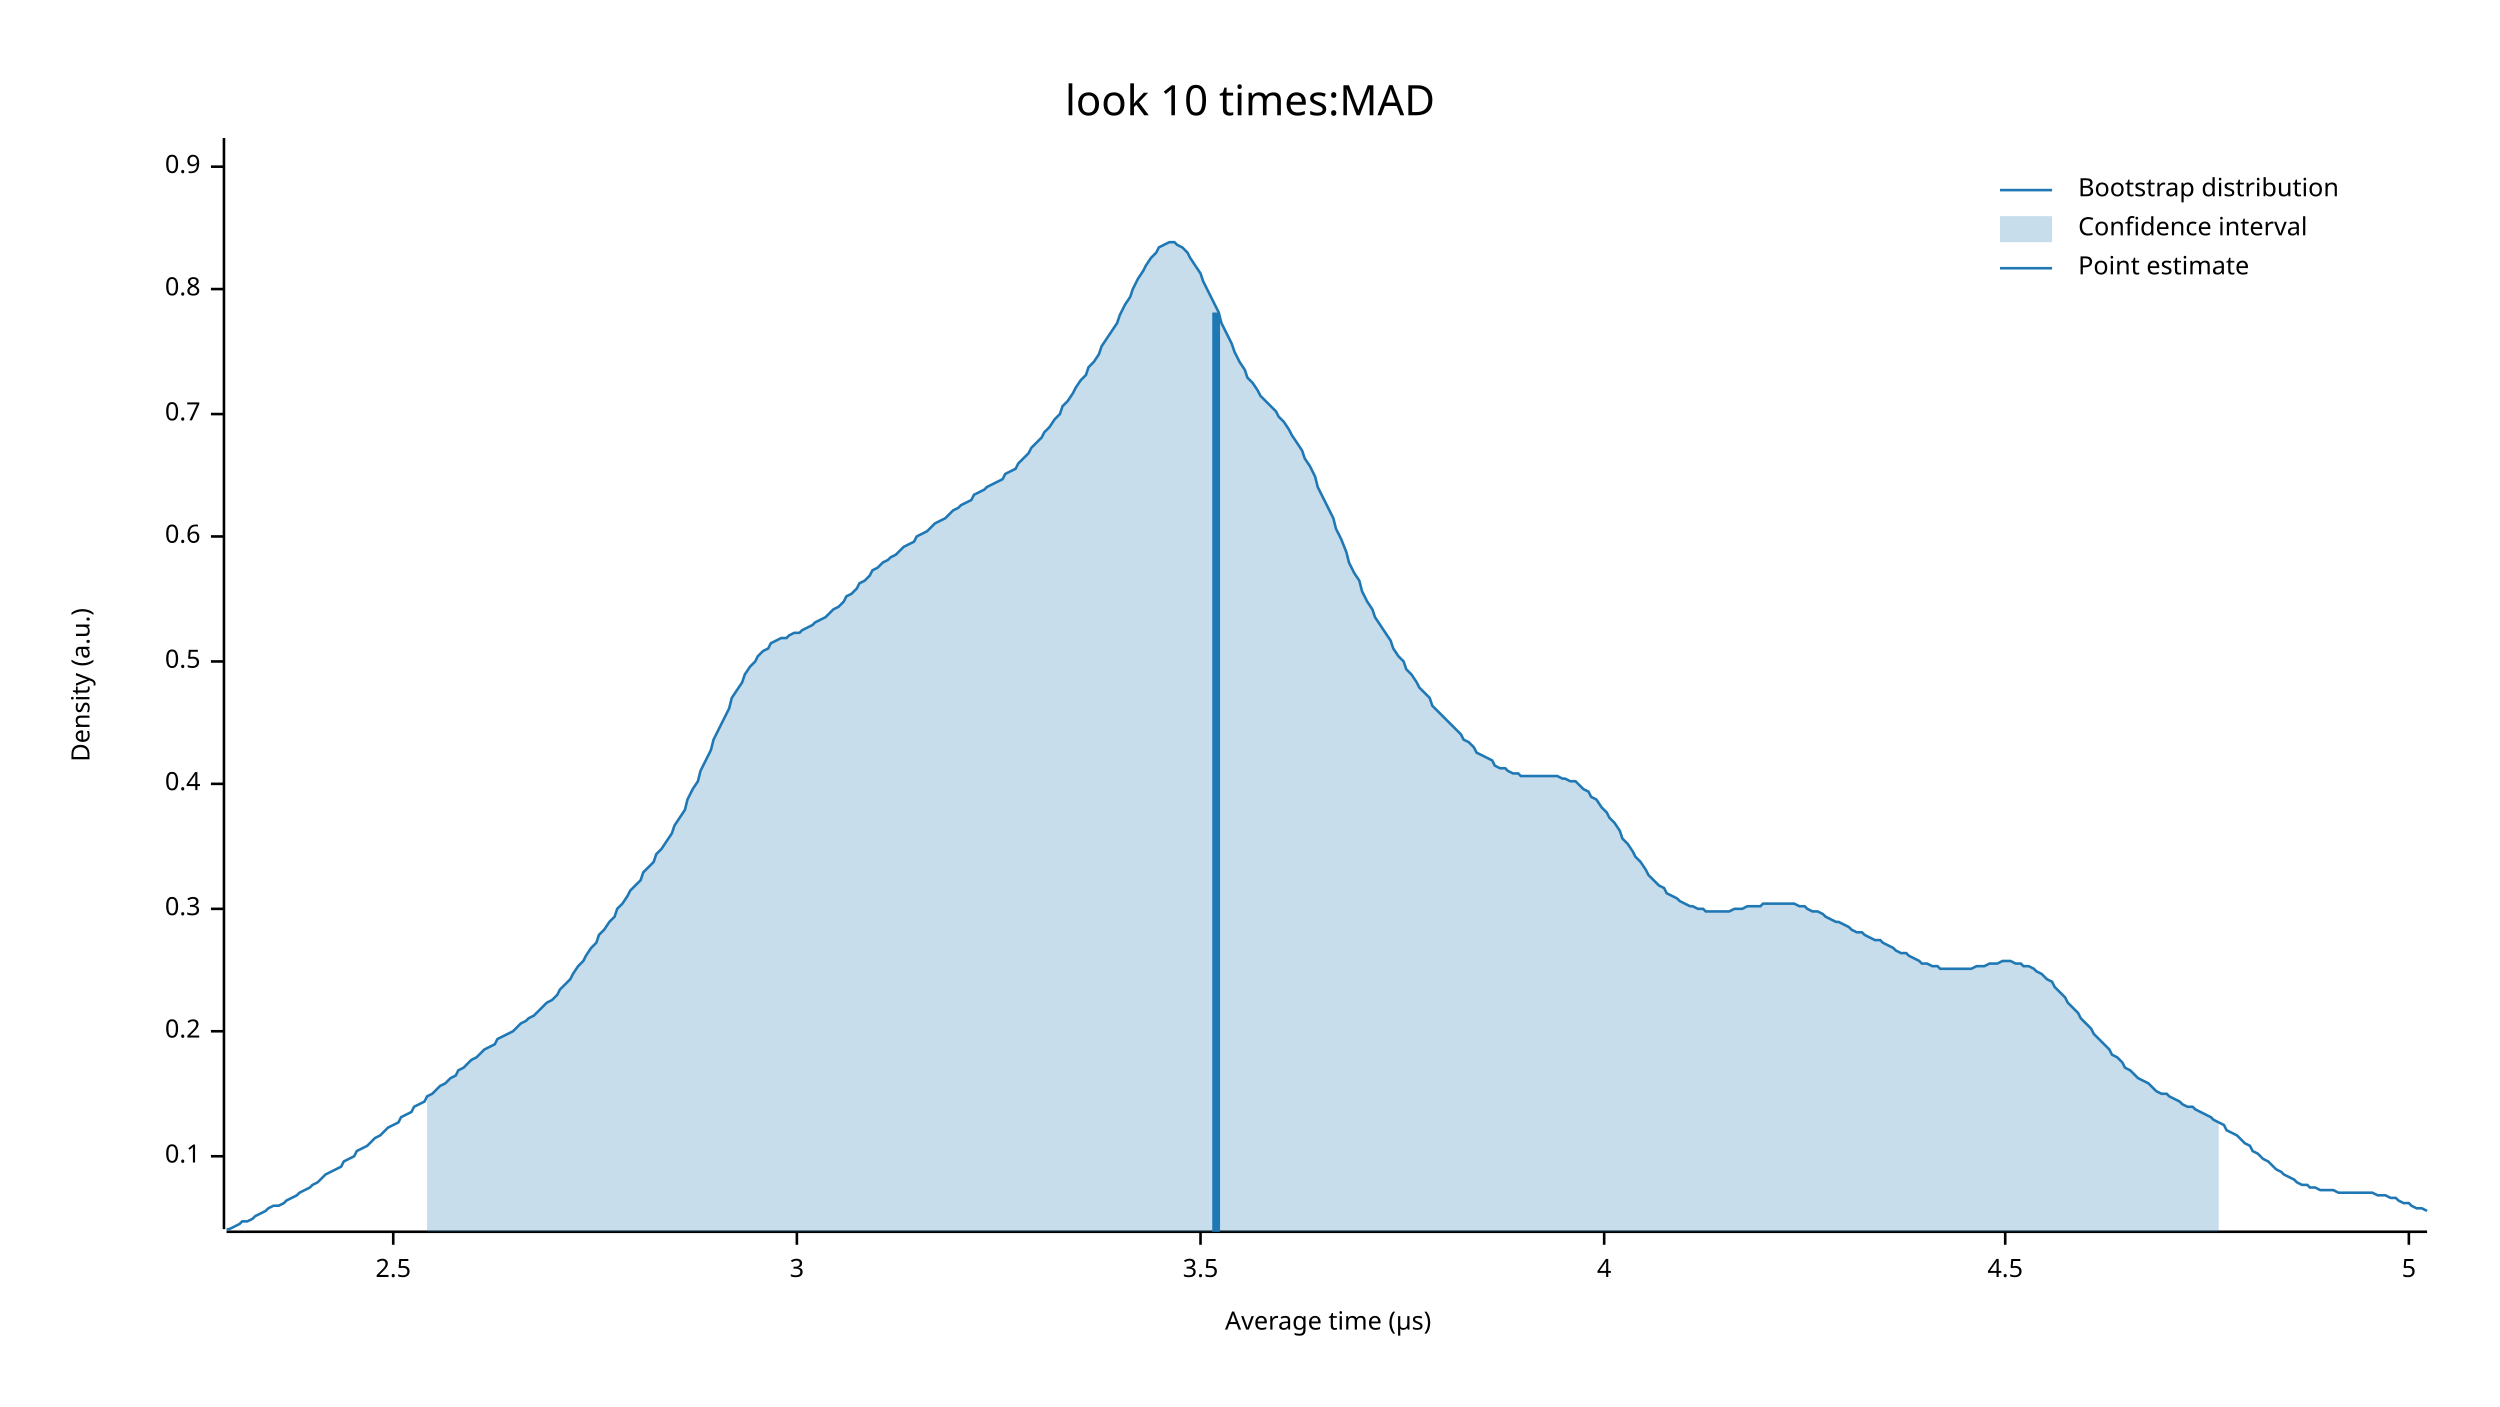
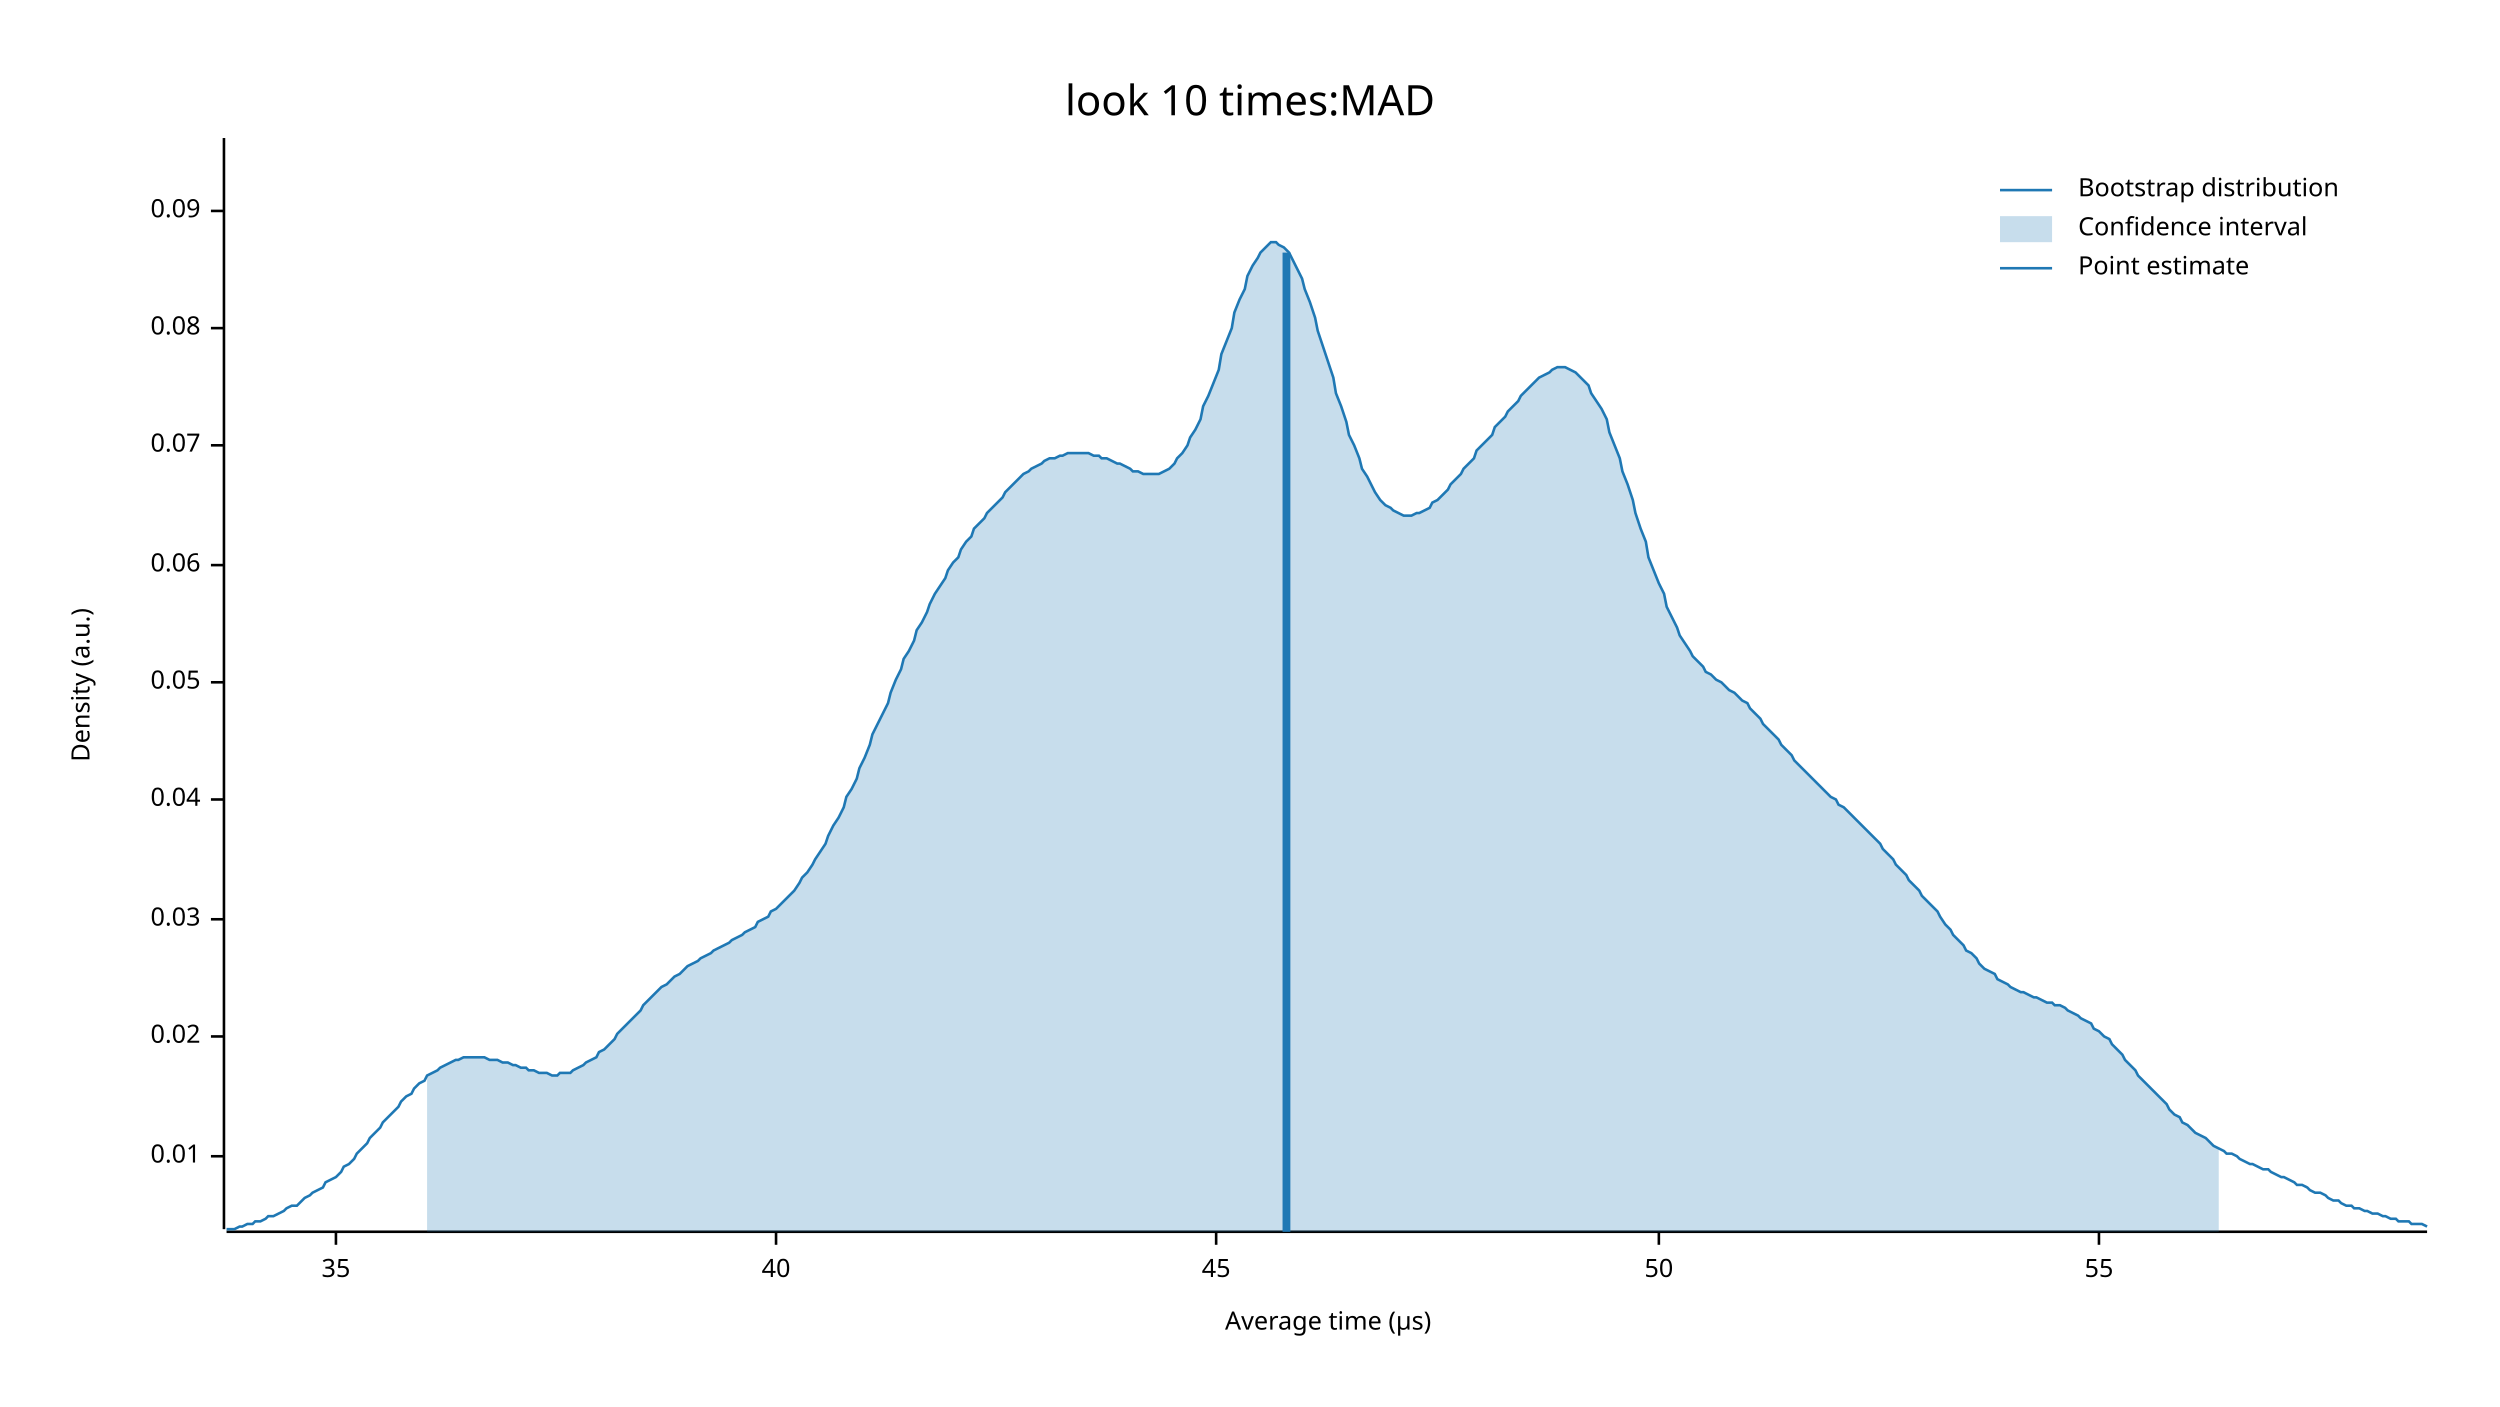
<svg xmlns="http://www.w3.org/2000/svg" width="960" height="540" viewBox="0 0 960 540">
  <text x="480" y="32" dy="0.76em" text-anchor="middle" font-family="sans-serif" font-size="16.129" opacity="1" fill="#000000">
look 10 times:MAD
</text>
  <text x="27" y="263" dy="0.76em" text-anchor="middle" font-family="sans-serif" font-size="9.677" opacity="1" fill="#000000" transform="rotate(270, 27, 263)">
Density (a.u.)
</text>
  <text x="510" y="513" dy="-0.5ex" text-anchor="middle" font-family="sans-serif" font-size="9.677" opacity="1" fill="#000000">
Average time (µs)
</text>
  <polyline fill="none" opacity="1" stroke="#000000" stroke-width="1" points="86,53 86,472 " />
  <text x="77" y="444" dy="0.5ex" text-anchor="end" font-family="sans-serif" font-size="9.677" opacity="1" fill="#000000">
- 0.1
+ 0.01
</text>
  <polyline fill="none" opacity="1" stroke="#000000" stroke-width="1" points="81,444 86,444 " />
-   <text x="77" y="396" dy="0.5ex" text-anchor="end" font-family="sans-serif" font-size="9.677" opacity="1" fill="#000000">
- 0.2
+   <text x="77" y="398" dy="0.5ex" text-anchor="end" font-family="sans-serif" font-size="9.677" opacity="1" fill="#000000">
+ 0.02
</text>
-   <polyline fill="none" opacity="1" stroke="#000000" stroke-width="1" points="81,396 86,396 " />
-   <text x="77" y="349" dy="0.5ex" text-anchor="end" font-family="sans-serif" font-size="9.677" opacity="1" fill="#000000">
- 0.3
+   <polyline fill="none" opacity="1" stroke="#000000" stroke-width="1" points="81,398 86,398 " />
+   <text x="77" y="353" dy="0.5ex" text-anchor="end" font-family="sans-serif" font-size="9.677" opacity="1" fill="#000000">
+ 0.03
</text>
-   <polyline fill="none" opacity="1" stroke="#000000" stroke-width="1" points="81,349 86,349 " />
-   <text x="77" y="301" dy="0.5ex" text-anchor="end" font-family="sans-serif" font-size="9.677" opacity="1" fill="#000000">
- 0.4
+   <polyline fill="none" opacity="1" stroke="#000000" stroke-width="1" points="81,353 86,353 " />
+   <text x="77" y="307" dy="0.5ex" text-anchor="end" font-family="sans-serif" font-size="9.677" opacity="1" fill="#000000">
+ 0.04
</text>
-   <polyline fill="none" opacity="1" stroke="#000000" stroke-width="1" points="81,301 86,301 " />
-   <text x="77" y="254" dy="0.5ex" text-anchor="end" font-family="sans-serif" font-size="9.677" opacity="1" fill="#000000">
- 0.5
+   <polyline fill="none" opacity="1" stroke="#000000" stroke-width="1" points="81,307 86,307 " />
+   <text x="77" y="262" dy="0.5ex" text-anchor="end" font-family="sans-serif" font-size="9.677" opacity="1" fill="#000000">
+ 0.05
</text>
-   <polyline fill="none" opacity="1" stroke="#000000" stroke-width="1" points="81,254 86,254 " />
-   <text x="77" y="206" dy="0.5ex" text-anchor="end" font-family="sans-serif" font-size="9.677" opacity="1" fill="#000000">
- 0.6
+   <polyline fill="none" opacity="1" stroke="#000000" stroke-width="1" points="81,262 86,262 " />
+   <text x="77" y="217" dy="0.5ex" text-anchor="end" font-family="sans-serif" font-size="9.677" opacity="1" fill="#000000">
+ 0.06
</text>
-   <polyline fill="none" opacity="1" stroke="#000000" stroke-width="1" points="81,206 86,206 " />
-   <text x="77" y="159" dy="0.5ex" text-anchor="end" font-family="sans-serif" font-size="9.677" opacity="1" fill="#000000">
- 0.7
+   <polyline fill="none" opacity="1" stroke="#000000" stroke-width="1" points="81,217 86,217 " />
+   <text x="77" y="171" dy="0.5ex" text-anchor="end" font-family="sans-serif" font-size="9.677" opacity="1" fill="#000000">
+ 0.07
</text>
-   <polyline fill="none" opacity="1" stroke="#000000" stroke-width="1" points="81,159 86,159 " />
-   <text x="77" y="111" dy="0.5ex" text-anchor="end" font-family="sans-serif" font-size="9.677" opacity="1" fill="#000000">
- 0.8
+   <polyline fill="none" opacity="1" stroke="#000000" stroke-width="1" points="81,171 86,171 " />
+   <text x="77" y="126" dy="0.5ex" text-anchor="end" font-family="sans-serif" font-size="9.677" opacity="1" fill="#000000">
+ 0.08
</text>
-   <polyline fill="none" opacity="1" stroke="#000000" stroke-width="1" points="81,111 86,111 " />
-   <text x="77" y="64" dy="0.5ex" text-anchor="end" font-family="sans-serif" font-size="9.677" opacity="1" fill="#000000">
- 0.9
+   <polyline fill="none" opacity="1" stroke="#000000" stroke-width="1" points="81,126 86,126 " />
+   <text x="77" y="81" dy="0.5ex" text-anchor="end" font-family="sans-serif" font-size="9.677" opacity="1" fill="#000000">
+ 0.09
</text>
-   <polyline fill="none" opacity="1" stroke="#000000" stroke-width="1" points="81,64 86,64 " />
+   <polyline fill="none" opacity="1" stroke="#000000" stroke-width="1" points="81,81 86,81 " />
  <polyline fill="none" opacity="1" stroke="#000000" stroke-width="1" points="87,473 932,473 " />
-   <text x="151" y="483" dy="0.76em" text-anchor="middle" font-family="sans-serif" font-size="9.677" opacity="1" fill="#000000">
- 2.5
+   <text x="129" y="483" dy="0.76em" text-anchor="middle" font-family="sans-serif" font-size="9.677" opacity="1" fill="#000000">
+ 35
</text>
-   <polyline fill="none" opacity="1" stroke="#000000" stroke-width="1" points="151,473 151,478 " />
-   <text x="306" y="483" dy="0.76em" text-anchor="middle" font-family="sans-serif" font-size="9.677" opacity="1" fill="#000000">
- 3
+   <polyline fill="none" opacity="1" stroke="#000000" stroke-width="1" points="129,473 129,478 " />
+   <text x="298" y="483" dy="0.76em" text-anchor="middle" font-family="sans-serif" font-size="9.677" opacity="1" fill="#000000">
+ 40
</text>
-   <polyline fill="none" opacity="1" stroke="#000000" stroke-width="1" points="306,473 306,478 " />
-   <text x="461" y="483" dy="0.76em" text-anchor="middle" font-family="sans-serif" font-size="9.677" opacity="1" fill="#000000">
- 3.5
+   <polyline fill="none" opacity="1" stroke="#000000" stroke-width="1" points="298,473 298,478 " />
+   <text x="467" y="483" dy="0.76em" text-anchor="middle" font-family="sans-serif" font-size="9.677" opacity="1" fill="#000000">
+ 45
</text>
-   <polyline fill="none" opacity="1" stroke="#000000" stroke-width="1" points="461,473 461,478 " />
-   <text x="616" y="483" dy="0.76em" text-anchor="middle" font-family="sans-serif" font-size="9.677" opacity="1" fill="#000000">
- 4
+   <polyline fill="none" opacity="1" stroke="#000000" stroke-width="1" points="467,473 467,478 " />
+   <text x="637" y="483" dy="0.76em" text-anchor="middle" font-family="sans-serif" font-size="9.677" opacity="1" fill="#000000">
+ 50
</text>
-   <polyline fill="none" opacity="1" stroke="#000000" stroke-width="1" points="616,473 616,478 " />
-   <text x="770" y="483" dy="0.76em" text-anchor="middle" font-family="sans-serif" font-size="9.677" opacity="1" fill="#000000">
- 4.5
+   <polyline fill="none" opacity="1" stroke="#000000" stroke-width="1" points="637,473 637,478 " />
+   <text x="806" y="483" dy="0.76em" text-anchor="middle" font-family="sans-serif" font-size="9.677" opacity="1" fill="#000000">
+ 55
</text>
-   <polyline fill="none" opacity="1" stroke="#000000" stroke-width="1" points="770,473 770,478 " />
-   <text x="925" y="483" dy="0.76em" text-anchor="middle" font-family="sans-serif" font-size="9.677" opacity="1" fill="#000000">
- 5
- </text>
-   <polyline fill="none" opacity="1" stroke="#000000" stroke-width="1" points="925,473 925,478 " />
-   <polyline fill="none" opacity="1" stroke="#1F78B4" stroke-width="1" points="87,472 88,472 90,471 92,470 93,469 95,469 97,468 98,467 100,466 102,465 103,464 105,463 107,463 109,462 110,461 112,460 114,459 115,458 117,457 119,456 120,455 122,454 124,452 125,451 127,450 129,449 131,448 132,446 134,445 136,444 137,442 139,441 141,440 142,439 144,437 146,436 147,435 149,433 151,432 153,431 154,429 156,428 158,427 159,425 161,424 163,423 164,421 166,420 168,418 169,417 171,416 173,414 175,413 176,411 178,410 180,408 181,407 183,406 185,404 186,403 188,402 190,401 191,399 193,398 195,397 197,396 198,395 200,393 202,392 203,391 205,390 207,388 208,387 210,385 212,384 214,382 215,380 217,378 219,376 220,374 222,371 224,369 225,367 227,364 229,362 230,359 232,357 234,354 236,352 237,349 239,347 241,344 242,342 244,340 246,338 247,335 249,333 251,331 252,328 254,326 256,323 258,320 259,317 261,314 263,311 264,307 266,303 268,300 269,296 271,292 273,288 274,284 276,280 278,276 280,272 281,268 283,265 285,262 286,259 288,256 290,254 291,252 293,250 295,249 296,247 298,246 300,245 302,245 303,244 305,243 307,243 308,242 310,241 312,240 313,239 315,238 317,237 318,236 320,234 322,233 324,231 325,229 327,228 329,226 330,224 332,223 334,221 335,219 337,218 339,216 341,215 342,214 344,213 346,211 347,210 349,209 351,208 352,206 354,205 356,204 357,203 359,201 361,200 363,199 364,198 366,196 368,195 369,194 371,193 373,192 374,190 376,189 378,188 379,187 381,186 383,185 385,184 386,182 388,181 390,180 391,178 393,176 395,174 396,172 398,170 400,168 401,166 403,164 405,161 407,159 408,156 410,154 412,151 413,149 415,146 417,144 418,141 420,139 422,136 423,133 425,130 427,127 429,124 430,121 432,117 434,114 435,111 437,107 439,104 440,102 442,99 444,97 445,95 447,94 449,93 451,93 452,94 454,95 456,97 457,99 459,102 461,105 462,108 464,112 466,116 468,120 469,124 471,128 473,132 474,135 476,139 478,142 479,145 481,147 483,150 484,152 486,154 488,156 490,158 491,160 493,162 495,165 496,167 498,170 500,173 501,176 503,179 505,183 506,187 508,191 510,195 512,199 513,203 515,207 517,212 518,216 520,220 522,223 523,227 525,231 527,234 528,237 530,240 532,243 534,246 535,249 537,252 539,254 540,257 542,259 544,262 545,264 547,266 549,268 550,271 552,273 554,275 556,277 557,278 559,280 561,282 562,284 564,285 566,287 567,289 569,290 571,291 573,292 574,294 576,295 578,295 579,296 581,297 583,297 584,298 586,298 588,298 589,298 591,298 593,298 595,298 596,298 598,298 600,299 601,299 603,300 605,300 606,301 608,303 610,304 611,306 613,307 615,310 617,312 618,314 620,316 622,319 623,322 625,324 627,327 628,329 630,331 632,334 633,336 635,338 637,340 639,341 640,343 642,344 644,345 645,346 647,347 649,348 650,348 652,349 654,349 655,350 657,350 659,350 661,350 662,350 664,350 666,349 667,349 669,349 671,348 672,348 674,348 676,348 677,347 679,347 681,347 683,347 684,347 686,347 688,347 689,347 691,348 693,348 694,349 696,350 698,350 700,351 701,352 703,353 705,354 706,354 708,355 710,356 711,357 713,358 715,358 716,359 718,360 720,361 722,361 723,362 725,363 727,364 728,365 730,366 732,366 733,367 735,368 737,369 738,370 740,370 742,371 744,371 745,372 747,372 749,372 750,372 752,372 754,372 755,372 757,372 759,371 760,371 762,371 764,370 766,370 767,370 769,369 771,369 772,369 774,370 776,370 777,371 779,371 781,372 782,373 784,374 786,376 788,377 789,379 791,381 793,383 794,385 796,387 798,389 799,391 801,393 803,395 804,397 806,399 808,401 810,403 811,405 813,406 815,408 816,410 818,411 820,413 821,414 823,415 825,416 827,418 828,419 830,420 832,420 833,421 835,422 837,423 838,424 840,425 842,425 843,426 845,427 847,428 849,429 850,430 852,431 854,432 855,434 857,435 859,436 860,437 862,439 864,440 865,442 867,443 869,445 871,446 872,447 874,449 876,450 877,451 879,452 881,453 882,454 884,455 886,455 887,456 889,456 891,457 893,457 894,457 896,457 898,458 899,458 901,458 903,458 904,458 906,458 908,458 909,458 911,458 913,459 915,459 916,459 918,460 920,460 921,461 923,462 925,462 926,463 928,464 930,464 932,465 " />
-   <polygon opacity="0.25" fill="#1F78B4" points="164,421 166,420 168,418 169,417 171,416 173,414 175,413 176,411 178,410 180,408 181,407 183,406 185,404 186,403 188,402 190,401 191,399 193,398 195,397 197,396 198,395 200,393 202,392 203,391 205,390 207,388 208,387 210,385 212,384 214,382 215,380 217,378 219,376 220,374 222,371 224,369 225,367 227,364 229,362 230,359 232,357 234,354 236,352 237,349 239,347 241,344 242,342 244,340 246,338 247,335 249,333 251,331 252,328 254,326 256,323 258,320 259,317 261,314 263,311 264,307 266,303 268,300 269,296 271,292 273,288 274,284 276,280 278,276 280,272 281,268 283,265 285,262 286,259 288,256 290,254 291,252 293,250 295,249 296,247 298,246 300,245 302,245 303,244 305,243 307,243 308,242 310,241 312,240 313,239 315,238 317,237 318,236 320,234 322,233 324,231 325,229 327,228 329,226 330,224 332,223 334,221 335,219 337,218 339,216 341,215 342,214 344,213 346,211 347,210 349,209 351,208 352,206 354,205 356,204 357,203 359,201 361,200 363,199 364,198 366,196 368,195 369,194 371,193 373,192 374,190 376,189 378,188 379,187 381,186 383,185 385,184 386,182 388,181 390,180 391,178 393,176 395,174 396,172 398,170 400,168 401,166 403,164 405,161 407,159 408,156 410,154 412,151 413,149 415,146 417,144 418,141 420,139 422,136 423,133 425,130 427,127 429,124 430,121 432,117 434,114 435,111 437,107 439,104 440,102 442,99 444,97 445,95 447,94 449,93 451,93 452,94 454,95 456,97 457,99 459,102 461,105 462,108 464,112 466,116 468,120 469,124 471,128 473,132 474,135 476,139 478,142 479,145 481,147 483,150 484,152 486,154 488,156 490,158 491,160 493,162 495,165 496,167 498,170 500,173 501,176 503,179 505,183 506,187 508,191 510,195 512,199 513,203 515,207 517,212 518,216 520,220 522,223 523,227 525,231 527,234 528,237 530,240 532,243 534,246 535,249 537,252 539,254 540,257 542,259 544,262 545,264 547,266 549,268 550,271 552,273 554,275 556,277 557,278 559,280 561,282 562,284 564,285 566,287 567,289 569,290 571,291 573,292 574,294 576,295 578,295 579,296 581,297 583,297 584,298 586,298 588,298 589,298 591,298 593,298 595,298 596,298 598,298 600,299 601,299 603,300 605,300 606,301 608,303 610,304 611,306 613,307 615,310 617,312 618,314 620,316 622,319 623,322 625,324 627,327 628,329 630,331 632,334 633,336 635,338 637,340 639,341 640,343 642,344 644,345 645,346 647,347 649,348 650,348 652,349 654,349 655,350 657,350 659,350 661,350 662,350 664,350 666,349 667,349 669,349 671,348 672,348 674,348 676,348 677,347 679,347 681,347 683,347 684,347 686,347 688,347 689,347 691,348 693,348 694,349 696,350 698,350 700,351 701,352 703,353 705,354 706,354 708,355 710,356 711,357 713,358 715,358 716,359 718,360 720,361 722,361 723,362 725,363 727,364 728,365 730,366 732,366 733,367 735,368 737,369 738,370 740,370 742,371 744,371 745,372 747,372 749,372 750,372 752,372 754,372 755,372 757,372 759,371 760,371 762,371 764,370 766,370 767,370 769,369 771,369 772,369 774,370 776,370 777,371 779,371 781,372 782,373 784,374 786,376 788,377 789,379 791,381 793,383 794,385 796,387 798,389 799,391 801,393 803,395 804,397 806,399 808,401 810,403 811,405 813,406 815,408 816,410 818,411 820,413 821,414 823,415 825,416 827,418 828,419 830,420 832,420 833,421 835,422 837,423 838,424 840,425 842,425 843,426 845,427 847,428 849,429 850,430 852,431 852,473 164,473 " />
-   <polyline fill="none" opacity="1" stroke="#1F78B4" stroke-width="3" points="467,473 467,120 " />
+   <polyline fill="none" opacity="1" stroke="#000000" stroke-width="1" points="806,473 806,478 " />
+   <polyline fill="none" opacity="1" stroke="#1F78B4" stroke-width="1" points="87,472 88,472 90,472 92,471 93,471 95,470 97,470 98,469 100,469 102,468 103,467 105,467 107,466 109,465 110,464 112,463 114,463 115,462 117,460 119,459 120,458 122,457 124,456 125,454 127,453 129,452 131,450 132,448 134,447 136,445 137,443 139,441 141,439 142,437 144,435 146,433 147,431 149,429 151,427 153,425 154,423 156,421 158,420 159,418 161,416 163,415 164,413 166,412 168,411 169,410 171,409 173,408 175,407 176,407 178,406 180,406 181,406 183,406 185,406 186,406 188,407 190,407 191,407 193,408 195,408 197,409 198,409 200,410 202,410 203,411 205,411 207,412 208,412 210,412 212,413 214,413 215,412 217,412 219,412 220,411 222,410 224,409 225,408 227,407 229,406 230,404 232,403 234,401 236,399 237,397 239,395 241,393 242,392 244,390 246,388 247,386 249,384 251,382 252,381 254,379 256,378 258,376 259,375 261,374 263,372 264,371 266,370 268,369 269,368 271,367 273,366 274,365 276,364 278,363 280,362 281,361 283,360 285,359 286,358 288,357 290,356 291,354 293,353 295,352 296,350 298,349 300,347 302,345 303,344 305,342 307,339 308,337 310,335 312,332 313,330 315,327 317,324 318,321 320,317 322,314 324,310 325,306 327,303 329,299 330,295 332,291 334,286 335,282 337,278 339,274 341,270 342,266 344,261 346,257 347,253 349,250 351,246 352,242 354,239 356,235 357,232 359,228 361,225 363,222 364,219 366,216 368,214 369,211 371,208 373,206 374,203 376,201 378,199 379,197 381,195 383,193 385,191 386,189 388,187 390,185 391,184 393,182 395,181 396,180 398,179 400,178 401,177 403,176 405,176 407,175 408,175 410,174 412,174 413,174 415,174 417,174 418,174 420,175 422,175 423,176 425,176 427,177 429,178 430,178 432,179 434,180 435,181 437,181 439,182 440,182 442,182 444,182 445,182 447,181 449,180 451,178 452,176 454,174 456,171 457,168 459,165 461,161 462,156 464,152 466,147 468,142 469,136 471,131 473,126 474,120 476,115 478,111 479,106 481,102 483,99 484,97 486,95 488,93 490,93 491,94 493,95 495,97 496,99 498,103 500,107 501,111 503,116 505,122 506,127 508,133 510,139 512,145 513,151 515,156 517,162 518,167 520,171 522,176 523,180 525,183 527,187 528,189 530,192 532,194 534,195 535,196 537,197 539,198 540,198 542,198 544,197 545,197 547,196 549,195 550,193 552,192 554,190 556,188 557,186 559,184 561,182 562,180 564,178 566,176 567,173 569,171 571,169 573,167 574,164 576,162 578,160 579,158 581,156 583,154 584,152 586,150 588,148 589,147 591,145 593,144 595,143 596,142 598,141 600,141 601,141 603,142 605,143 606,144 608,146 610,148 611,151 613,154 615,157 617,161 618,166 620,171 622,176 623,181 625,186 627,192 628,197 630,203 632,208 633,214 635,219 637,224 639,228 640,233 642,237 644,241 645,244 647,247 649,250 650,252 652,254 654,256 655,258 657,259 659,261 661,262 662,263 664,265 666,266 667,267 669,269 671,270 672,272 674,274 676,276 677,278 679,280 681,282 683,284 684,286 686,288 688,290 689,292 691,294 693,296 694,297 696,299 698,301 700,303 701,304 703,306 705,307 706,309 708,310 710,312 711,313 713,315 715,317 716,318 718,320 720,322 722,324 723,326 725,328 727,330 728,332 730,334 732,336 733,338 735,340 737,342 738,344 740,346 742,348 744,350 745,352 747,355 749,357 750,359 752,361 754,363 755,365 757,366 759,368 760,370 762,372 764,373 766,374 767,376 769,377 771,378 772,379 774,380 776,381 777,381 779,382 781,383 782,383 784,384 786,385 788,385 789,386 791,386 793,387 794,388 796,389 798,390 799,391 801,392 803,393 804,395 806,396 808,398 810,399 811,401 813,403 815,405 816,407 818,409 820,411 821,413 823,415 825,417 827,419 828,420 830,422 832,424 833,426 835,428 837,429 838,431 840,432 842,434 843,435 845,436 847,437 849,439 850,440 852,441 854,442 855,443 857,443 859,444 860,445 862,446 864,447 865,447 867,448 869,449 871,449 872,450 874,451 876,452 877,452 879,453 881,454 882,455 884,455 886,456 887,457 889,458 891,458 893,459 894,460 896,461 898,461 899,462 901,463 903,463 904,464 906,464 908,465 909,465 911,466 913,466 915,467 916,467 918,468 920,468 921,469 923,469 925,469 926,470 928,470 930,470 932,471 " />
+   <polygon opacity="0.25" fill="#1F78B4" points="164,413 166,412 168,411 169,410 171,409 173,408 175,407 176,407 178,406 180,406 181,406 183,406 185,406 186,406 188,407 190,407 191,407 193,408 195,408 197,409 198,409 200,410 202,410 203,411 205,411 207,412 208,412 210,412 212,413 214,413 215,412 217,412 219,412 220,411 222,410 224,409 225,408 227,407 229,406 230,404 232,403 234,401 236,399 237,397 239,395 241,393 242,392 244,390 246,388 247,386 249,384 251,382 252,381 254,379 256,378 258,376 259,375 261,374 263,372 264,371 266,370 268,369 269,368 271,367 273,366 274,365 276,364 278,363 280,362 281,361 283,360 285,359 286,358 288,357 290,356 291,354 293,353 295,352 296,350 298,349 300,347 302,345 303,344 305,342 307,339 308,337 310,335 312,332 313,330 315,327 317,324 318,321 320,317 322,314 324,310 325,306 327,303 329,299 330,295 332,291 334,286 335,282 337,278 339,274 341,270 342,266 344,261 346,257 347,253 349,250 351,246 352,242 354,239 356,235 357,232 359,228 361,225 363,222 364,219 366,216 368,214 369,211 371,208 373,206 374,203 376,201 378,199 379,197 381,195 383,193 385,191 386,189 388,187 390,185 391,184 393,182 395,181 396,180 398,179 400,178 401,177 403,176 405,176 407,175 408,175 410,174 412,174 413,174 415,174 417,174 418,174 420,175 422,175 423,176 425,176 427,177 429,178 430,178 432,179 434,180 435,181 437,181 439,182 440,182 442,182 444,182 445,182 447,181 449,180 451,178 452,176 454,174 456,171 457,168 459,165 461,161 462,156 464,152 466,147 468,142 469,136 471,131 473,126 474,120 476,115 478,111 479,106 481,102 483,99 484,97 486,95 488,93 490,93 491,94 493,95 495,97 496,99 498,103 500,107 501,111 503,116 505,122 506,127 508,133 510,139 512,145 513,151 515,156 517,162 518,167 520,171 522,176 523,180 525,183 527,187 528,189 530,192 532,194 534,195 535,196 537,197 539,198 540,198 542,198 544,197 545,197 547,196 549,195 550,193 552,192 554,190 556,188 557,186 559,184 561,182 562,180 564,178 566,176 567,173 569,171 571,169 573,167 574,164 576,162 578,160 579,158 581,156 583,154 584,152 586,150 588,148 589,147 591,145 593,144 595,143 596,142 598,141 600,141 601,141 603,142 605,143 606,144 608,146 610,148 611,151 613,154 615,157 617,161 618,166 620,171 622,176 623,181 625,186 627,192 628,197 630,203 632,208 633,214 635,219 637,224 639,228 640,233 642,237 644,241 645,244 647,247 649,250 650,252 652,254 654,256 655,258 657,259 659,261 661,262 662,263 664,265 666,266 667,267 669,269 671,270 672,272 674,274 676,276 677,278 679,280 681,282 683,284 684,286 686,288 688,290 689,292 691,294 693,296 694,297 696,299 698,301 700,303 701,304 703,306 705,307 706,309 708,310 710,312 711,313 713,315 715,317 716,318 718,320 720,322 722,324 723,326 725,328 727,330 728,332 730,334 732,336 733,338 735,340 737,342 738,344 740,346 742,348 744,350 745,352 747,355 749,357 750,359 752,361 754,363 755,365 757,366 759,368 760,370 762,372 764,373 766,374 767,376 769,377 771,378 772,379 774,380 776,381 777,381 779,382 781,383 782,383 784,384 786,385 788,385 789,386 791,386 793,387 794,388 796,389 798,390 799,391 801,392 803,393 804,395 806,396 808,398 810,399 811,401 813,403 815,405 816,407 818,409 820,411 821,413 823,415 825,417 827,419 828,420 830,422 832,424 833,426 835,428 837,429 838,431 840,432 842,434 843,435 845,436 847,437 849,439 850,440 852,441 852,473 164,473 " />
+   <polyline fill="none" opacity="1" stroke="#1F78B4" stroke-width="3" points="494,473 494,97 " />
  <text x="798" y="68" dy="0.76em" text-anchor="start" font-family="sans-serif" font-size="9.677" opacity="1" fill="#000000">
Bootstrap distribution
</text>
  <text x="798" y="83" dy="0.76em" text-anchor="start" font-family="sans-serif" font-size="9.677" opacity="1" fill="#000000">
Confidence interval
</text>
  <text x="798" y="98" dy="0.76em" text-anchor="start" font-family="sans-serif" font-size="9.677" opacity="1" fill="#000000">
Point estimate
</text>
  <polyline fill="none" opacity="1" stroke="#1F78B4" stroke-width="1" points="768,73 788,73 " />
  <rect x="768" y="83" width="20" height="10" opacity="0.25" fill="#1F78B4" stroke="none" />
  <polyline fill="none" opacity="1" stroke="#1F78B4" stroke-width="1" points="768,103 788,103 " />
</svg>
